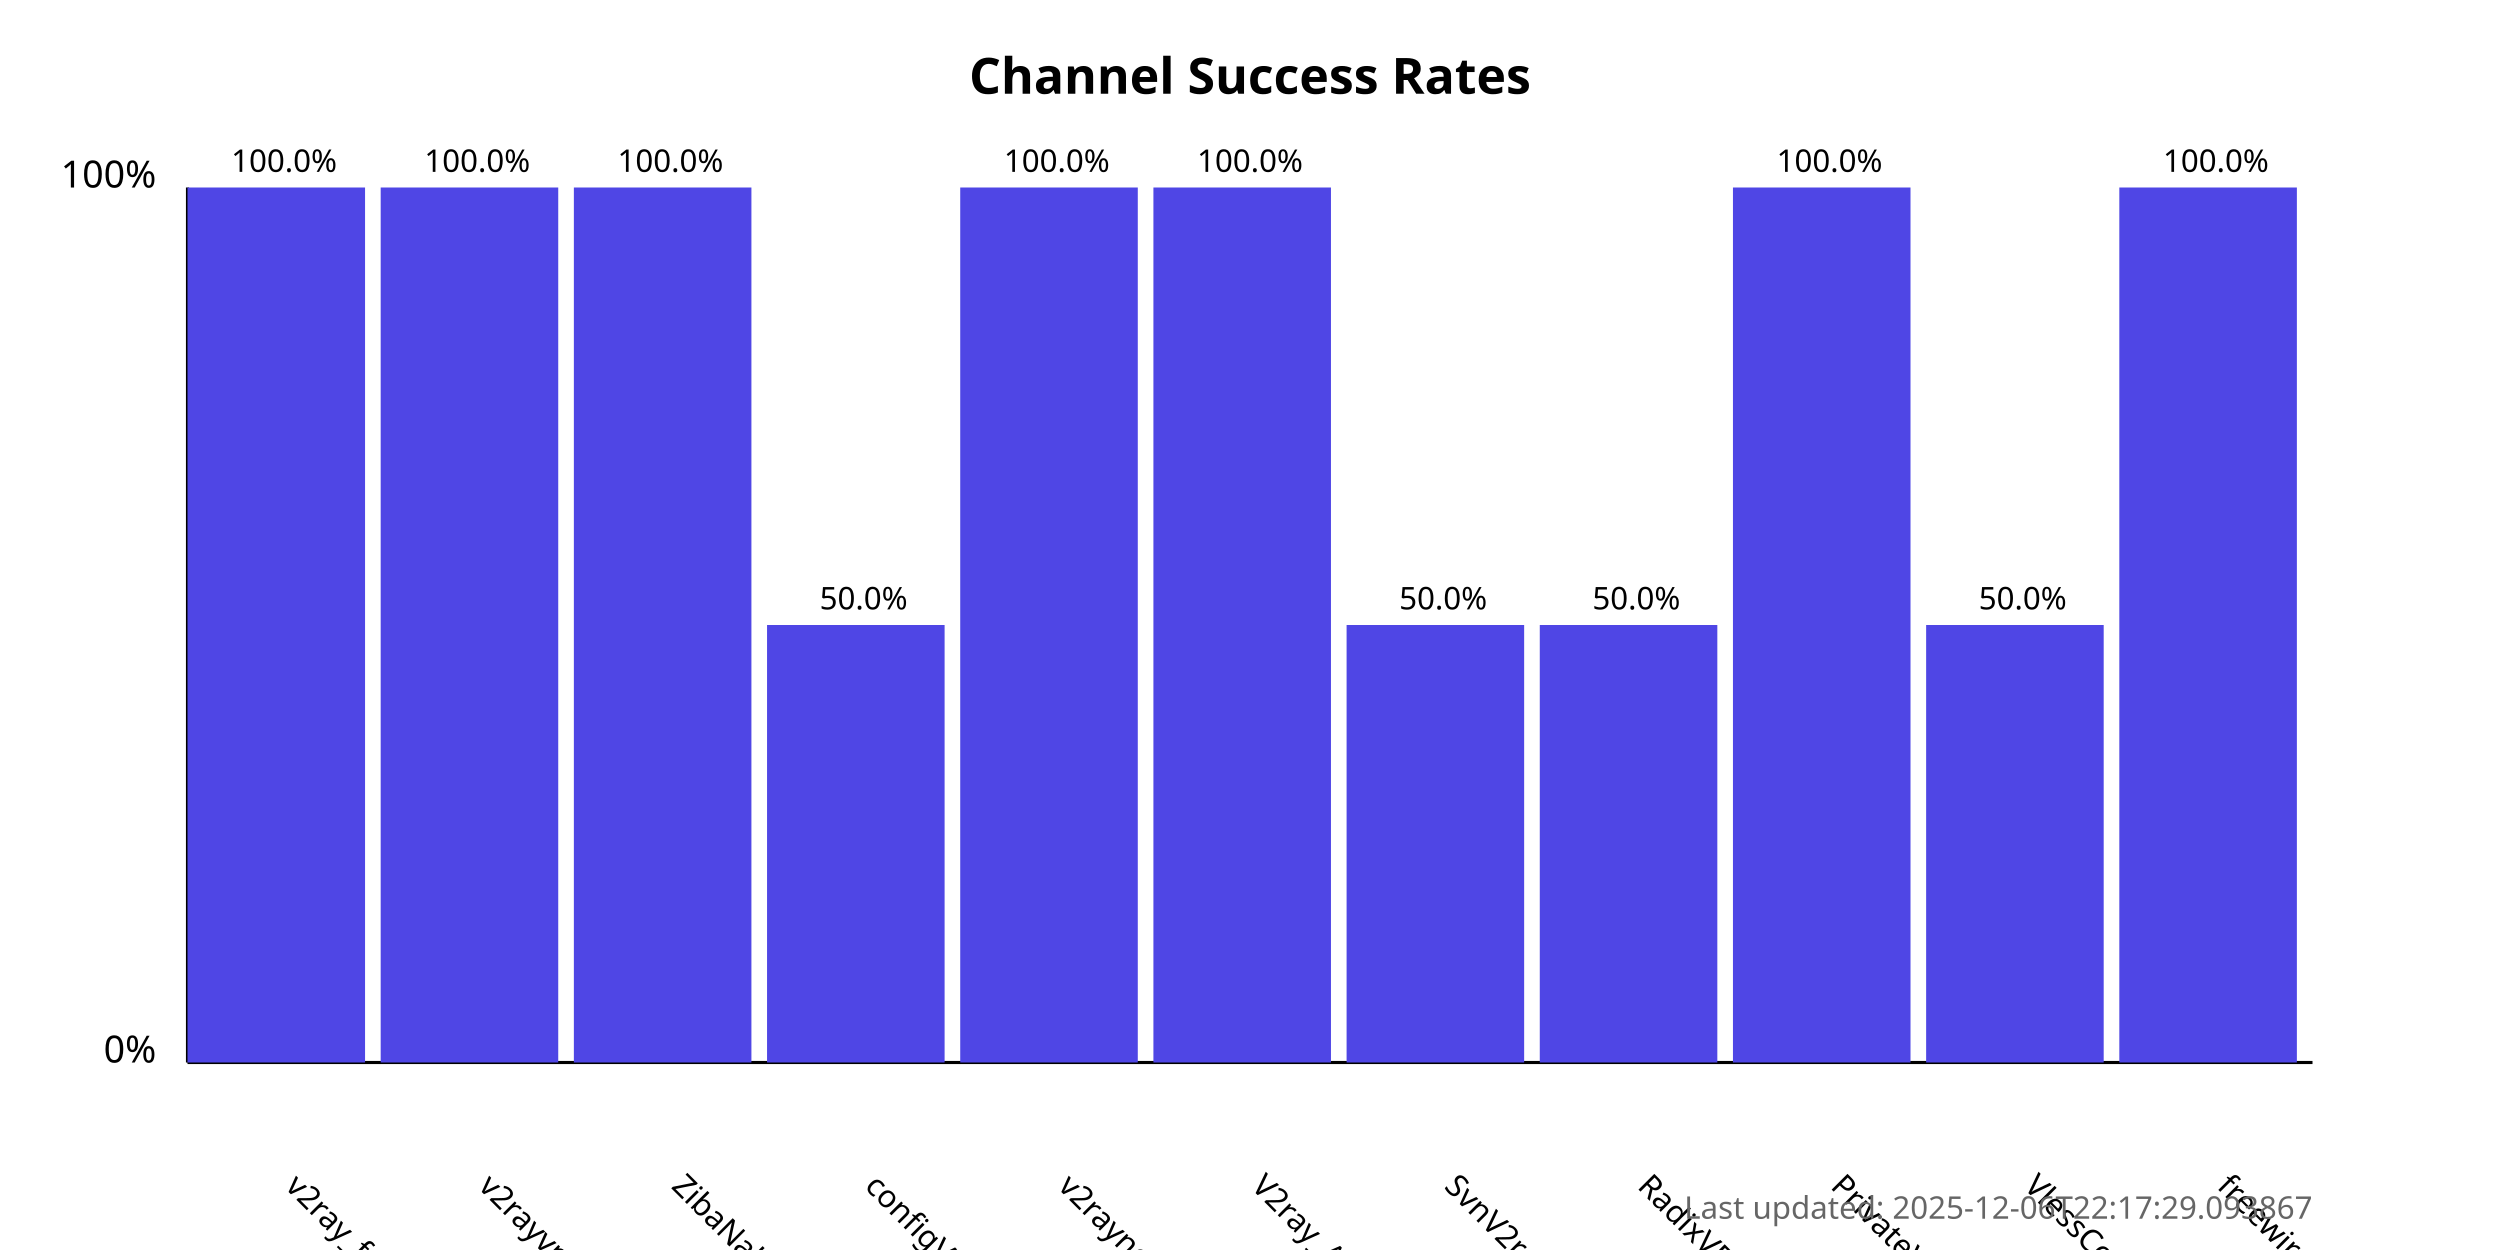
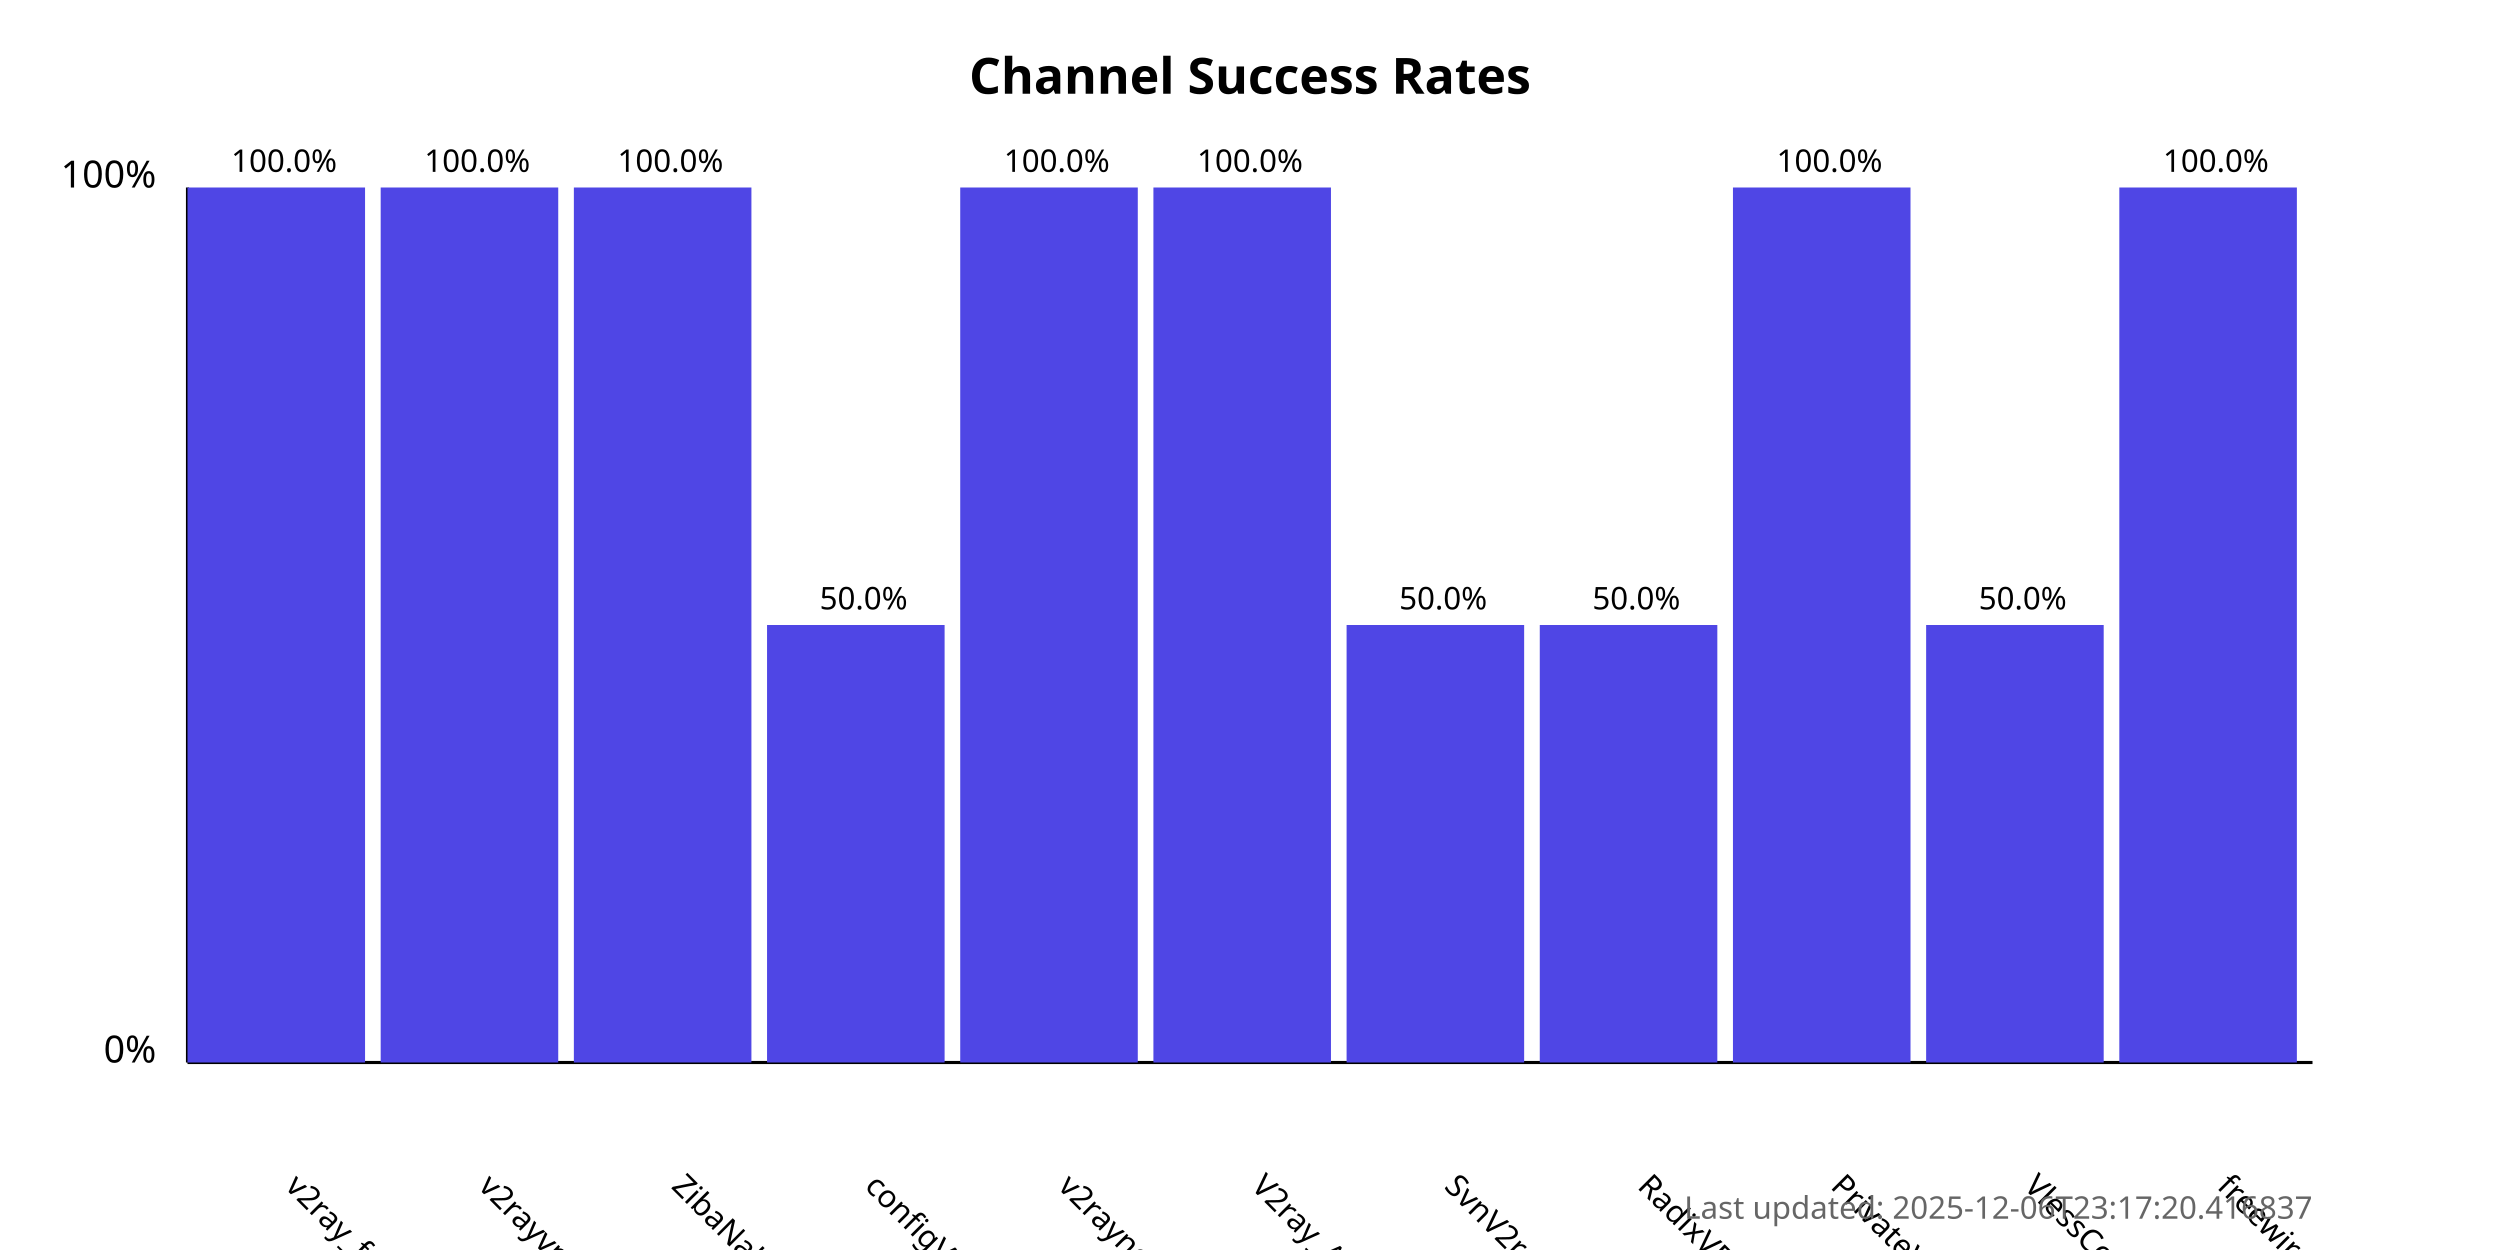
<svg xmlns="http://www.w3.org/2000/svg" width="800" height="400">
  <style>
            .chart-title { font: bold 16px sans-serif; }
            .axis-label { font: 12px sans-serif; }
            .tick-label { font: 10px sans-serif; }
            .bar { fill: #4f46e5; }
            .bar:hover { fill: #6366f1; }
            .timestamp { font: 10px sans-serif; fill: #666; }
        </style>
  <text x="400.0" y="30" text-anchor="middle" class="chart-title">
            Channel Success Rates
        </text>
  <line x1="60" y1="340" x2="60" y2="60" stroke="black" stroke-width="1" />
  <line x1="60" y1="340" x2="740" y2="340" stroke="black" stroke-width="1" />
  <text x="50" y="340" text-anchor="end" class="axis-label">0%</text>
  <text x="50" y="60" text-anchor="end" class="axis-label">100%</text>
  <g>
    <rect x="60" y="60.0" width="56.818" height="280.0" class="bar" />
    <text x="90.909" y="380" transform="rotate(45, 90.90909, 380)" text-anchor="start" class="tick-label">
                v2ray_free_conf
            </text>
    <text x="90.909" y="55.0" text-anchor="middle" class="tick-label">
                100.0%
            </text>
  </g>
  <g>
    <rect x="121.818" y="60.0" width="56.818" height="280.0" class="bar" />
    <text x="152.727" y="380" transform="rotate(45, 152.7273, 380)" text-anchor="start" class="tick-label">
                v2rayvpno
            </text>
    <text x="152.727" y="55.0" text-anchor="middle" class="tick-label">
                100.0%
            </text>
  </g>
  <g>
    <rect x="183.636" y="60.0" width="56.818" height="280.0" class="bar" />
    <text x="214.545" y="380" transform="rotate(45, 214.5455, 380)" text-anchor="start" class="tick-label">
                ZibaNabz
            </text>
    <text x="214.545" y="55.0" text-anchor="middle" class="tick-label">
                100.0%
            </text>
  </g>
  <g>
    <rect x="245.455" y="200.0" width="56.818" height="140.0" class="bar" />
    <text x="276.364" y="380" transform="rotate(45, 276.3636, 380)" text-anchor="start" class="tick-label">
                configV2rayForFree
            </text>
    <text x="276.364" y="195.0" text-anchor="middle" class="tick-label">
                50.0%
            </text>
  </g>
  <g>
    <rect x="307.273" y="60.0" width="56.818" height="280.0" class="bar" />
    <text x="338.182" y="380" transform="rotate(45, 338.1818, 380)" text-anchor="start" class="tick-label">
                v2rayngvpn
            </text>
    <text x="338.182" y="55.0" text-anchor="middle" class="tick-label">
                100.0%
            </text>
  </g>
  <g>
    <rect x="369.091" y="60.0" width="56.818" height="280.0" class="bar" />
    <text x="400.0" y="380" transform="rotate(45, 400.0, 380)" text-anchor="start" class="tick-label">
                V2ray_Alpha
            </text>
    <text x="400.0" y="55.0" text-anchor="middle" class="tick-label">
                100.0%
            </text>
  </g>
  <g>
    <rect x="430.909" y="200.0" width="56.818" height="140.0" class="bar" />
    <text x="461.818" y="380" transform="rotate(45, 461.8182, 380)" text-anchor="start" class="tick-label">
                SvnV2ray
            </text>
    <text x="461.818" y="195.0" text-anchor="middle" class="tick-label">
                50.0%
            </text>
  </g>
  <g>
    <rect x="492.727" y="200.0" width="56.818" height="140.0" class="bar" />
    <text x="523.636" y="380" transform="rotate(45, 523.6364, 380)" text-anchor="start" class="tick-label">
                RadixVPN
            </text>
    <text x="523.636" y="195.0" text-anchor="middle" class="tick-label">
                50.0%
            </text>
  </g>
  <g>
    <rect x="554.545" y="60.0" width="56.818" height="280.0" class="bar" />
    <text x="585.455" y="380" transform="rotate(45, 585.4545, 380)" text-anchor="start" class="tick-label">
                PrivateVPNs
            </text>
    <text x="585.455" y="55.0" text-anchor="middle" class="tick-label">
                100.0%
            </text>
  </g>
  <g>
    <rect x="616.364" y="200.0" width="56.818" height="140.0" class="bar" />
    <text x="647.273" y="380" transform="rotate(45, 647.2727, 380)" text-anchor="start" class="tick-label">
                VlessConfig
            </text>
    <text x="647.273" y="195.0" text-anchor="middle" class="tick-label">
                50.0%
            </text>
  </g>
  <g>
    <rect x="678.182" y="60.0" width="56.818" height="280.0" class="bar" />
    <text x="709.091" y="380" transform="rotate(45, 709.0909, 380)" text-anchor="start" class="tick-label">
                freewireguard
            </text>
    <text x="709.091" y="55.0" text-anchor="middle" class="tick-label">
                100.0%
            </text>
  </g>
  <text x="740" y="390" text-anchor="end" class="timestamp">
-             Last updated: 2025-12-06T22:17:29.093867
+             Last updated: 2025-12-06T23:17:20.416837
        </text>
</svg>
